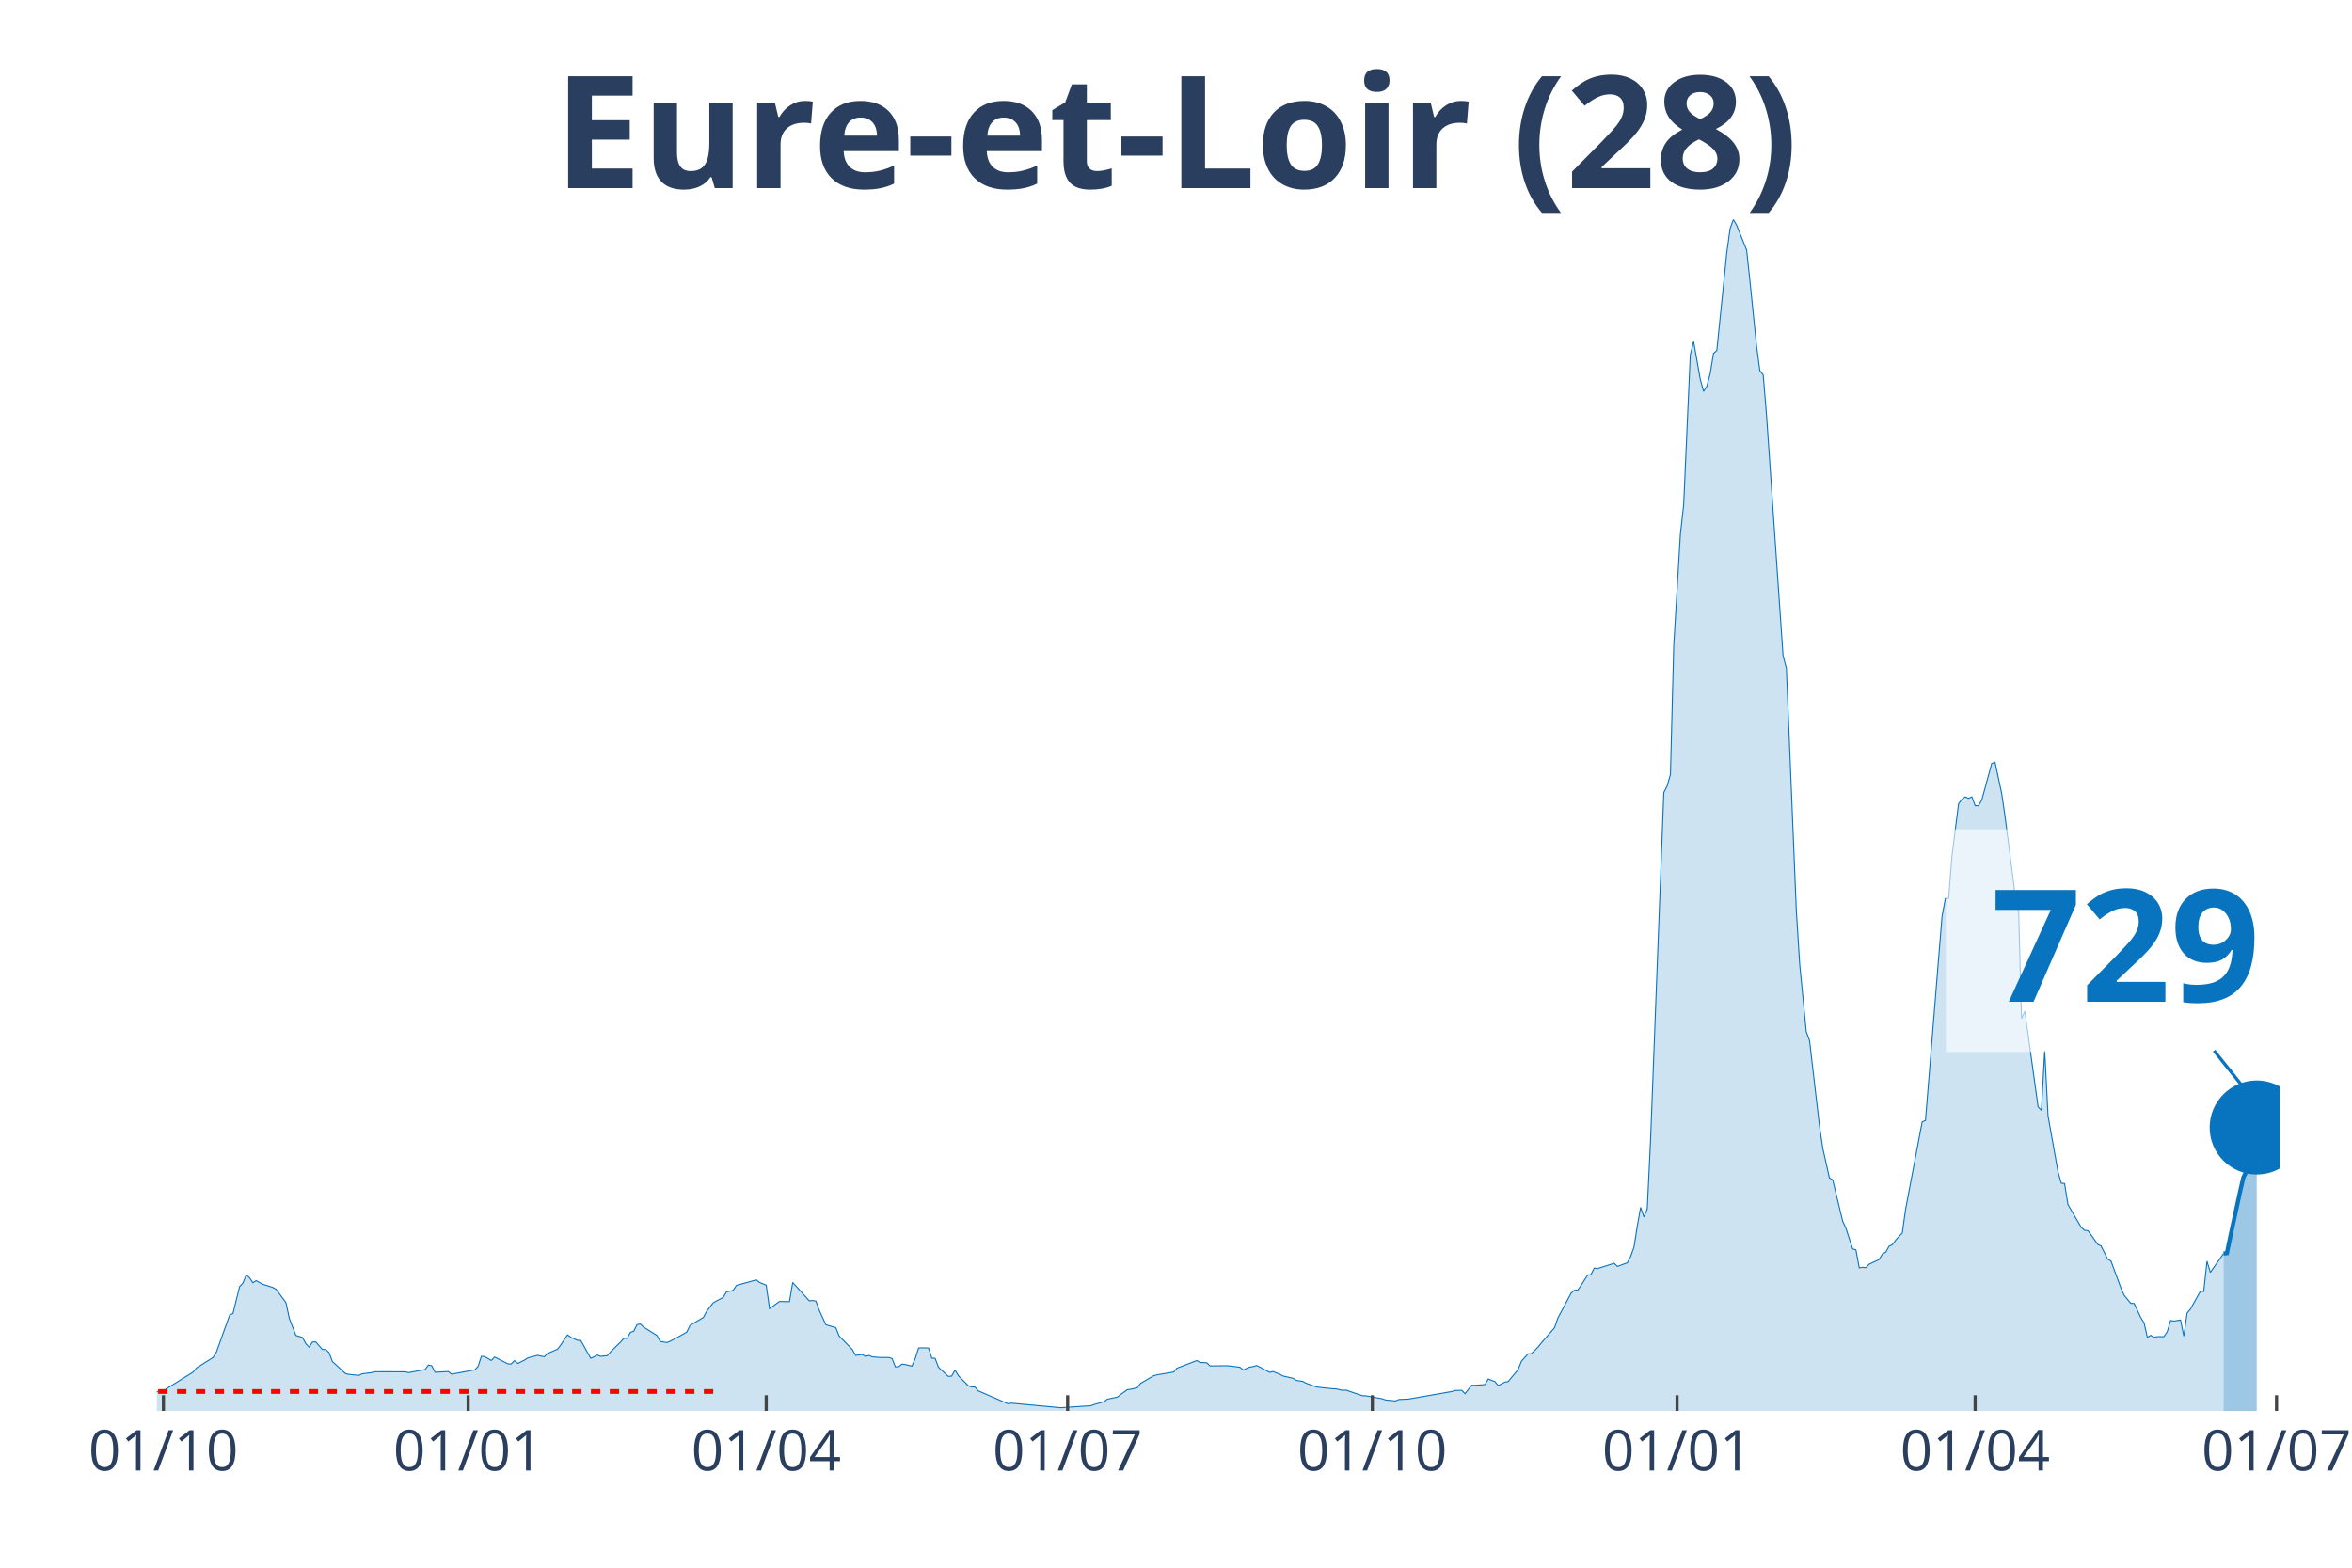
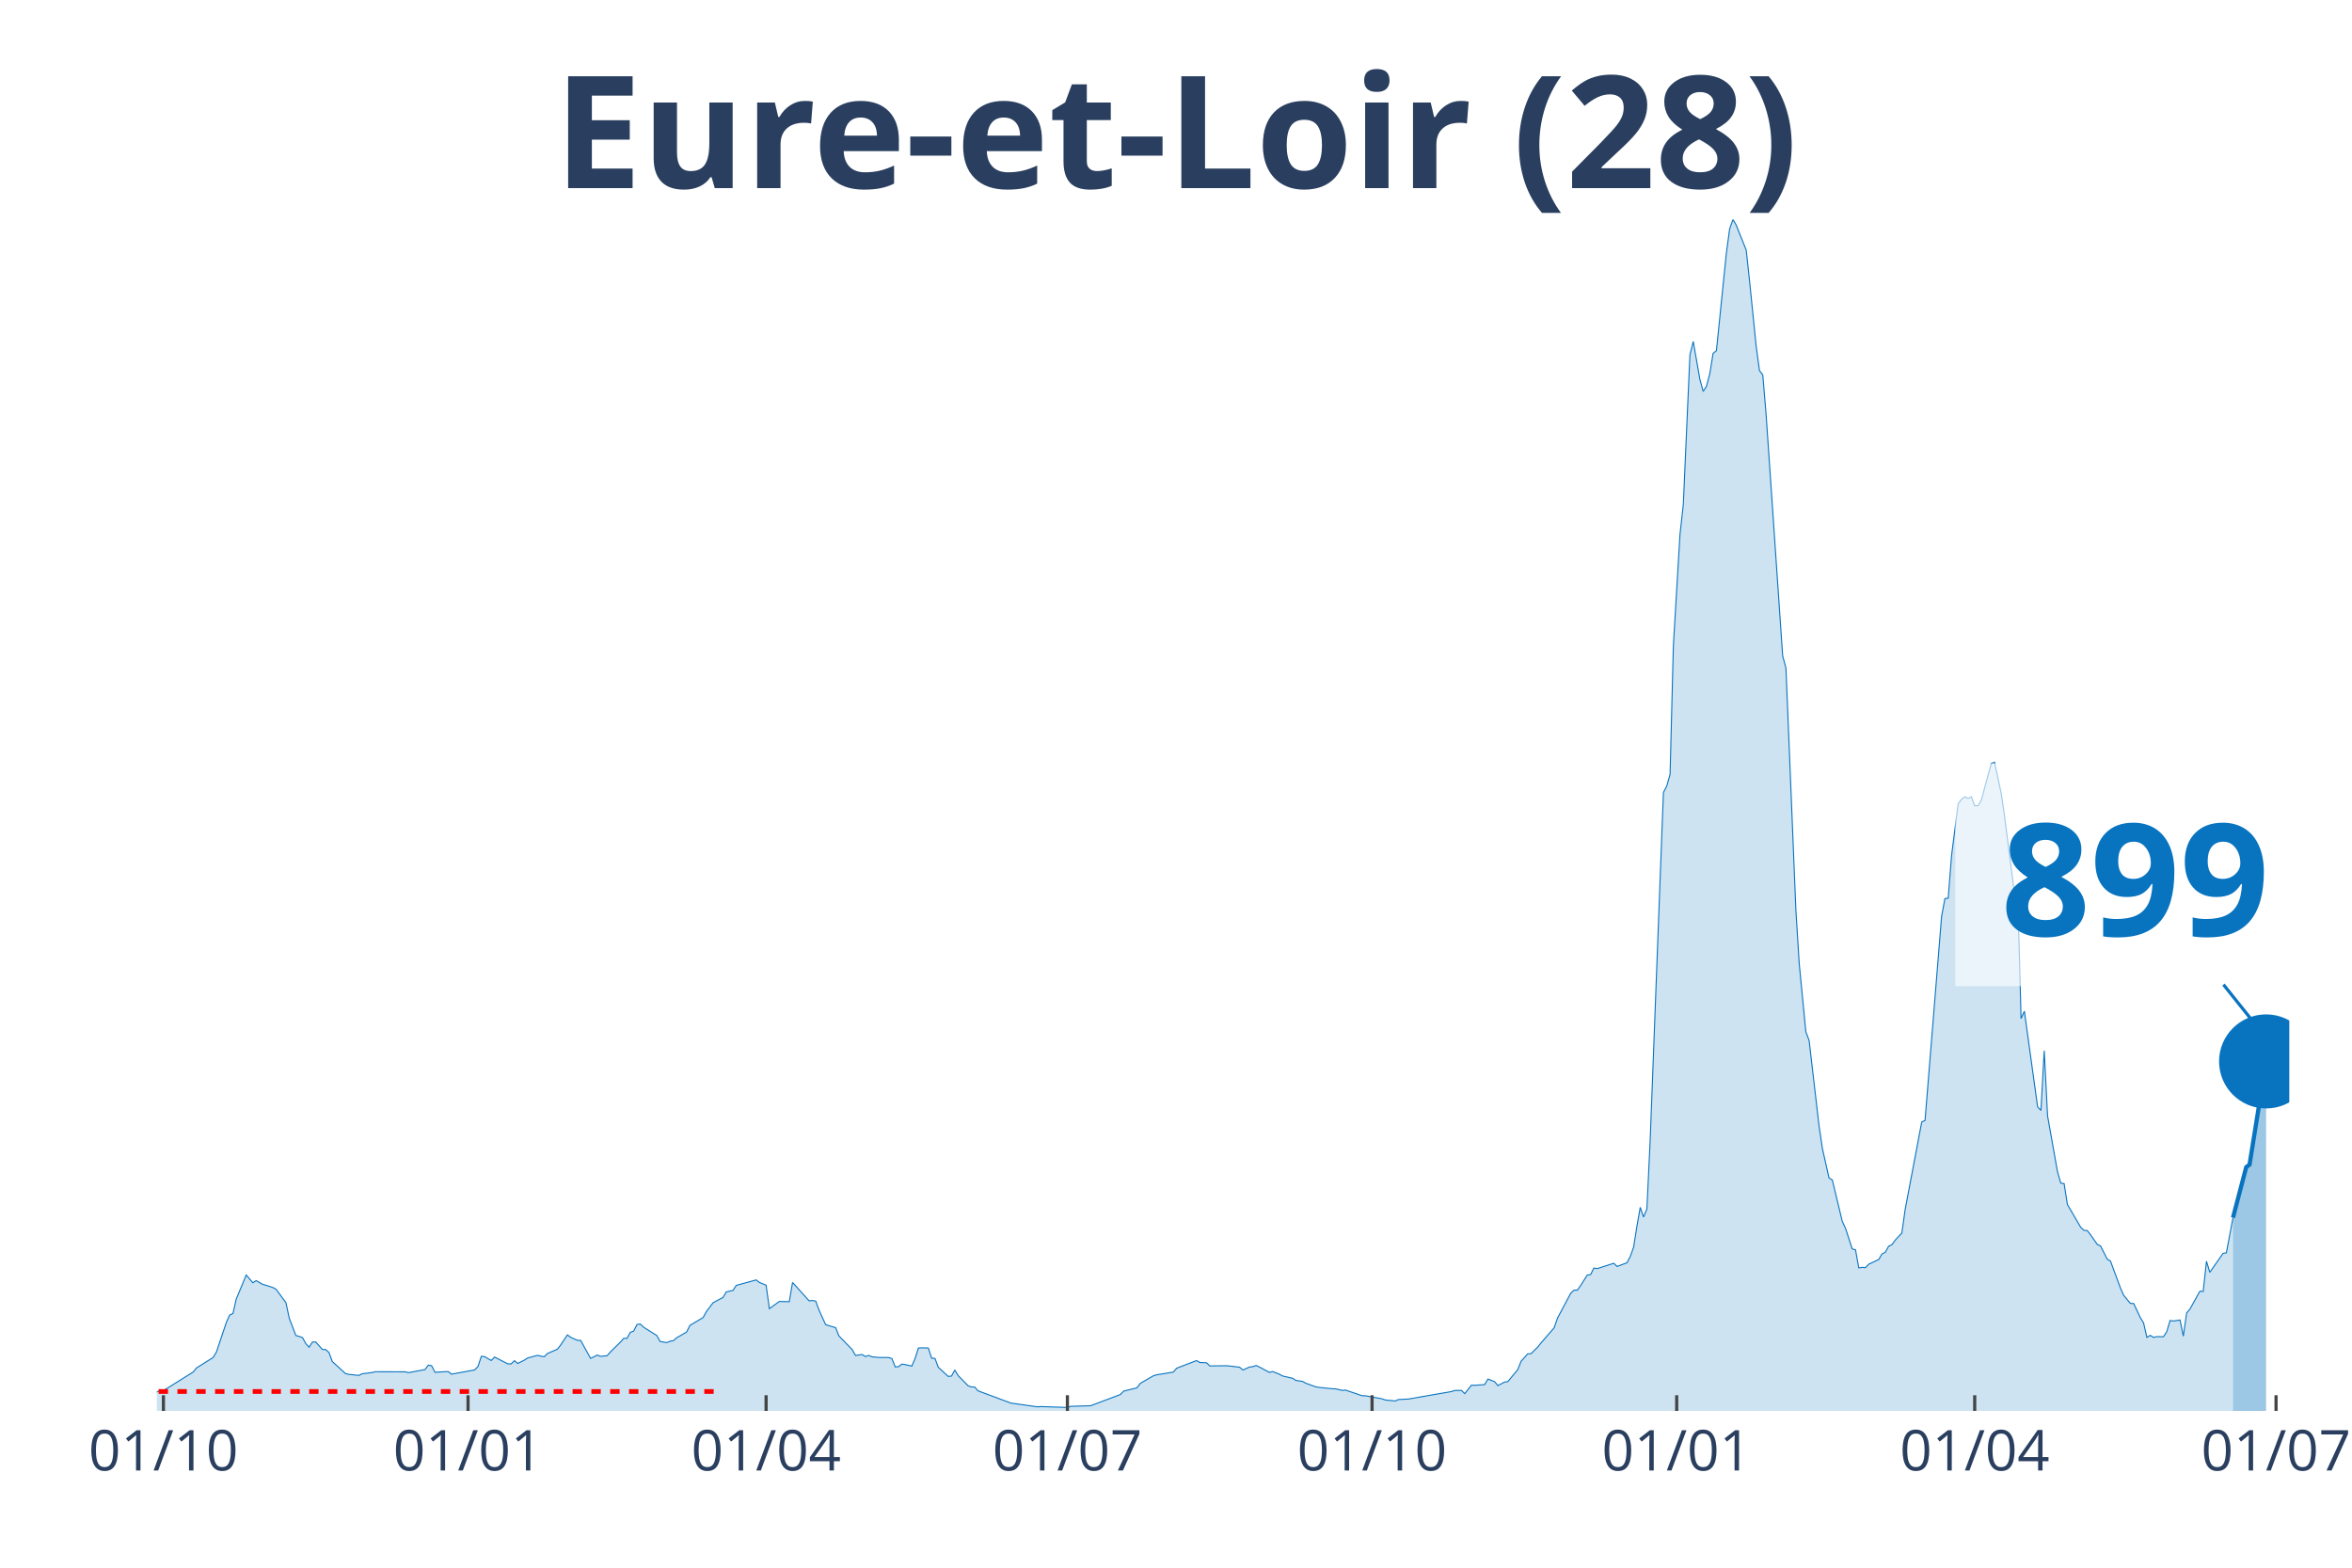
<svg xmlns="http://www.w3.org/2000/svg" class="main-svg" width="1125" height="750" style="" viewBox="0 0 750 500">
  <rect x="0" y="0" width="750" height="500" style="fill: rgb(0, 0, 0); fill-opacity: 0;" />
-   <defs id="defs-d87306">
+   <defs id="defs-53ed4d">
    <g class="clips">
-       <clipPath id="clipd87306xyplot" class="plotclip">
-         <rect width="677" height="380" />
+       <clipPath id="clip53ed4dxyplot" class="plotclip">
+         <rect width="680" height="380" />
      </clipPath>
-       <clipPath class="axesclip" id="clipd87306x">
-         <rect x="50" y="0" width="677" height="500" />
+       <clipPath class="axesclip" id="clip53ed4dx">
+         <rect x="50" y="0" width="680" height="500" />
      </clipPath>
-       <clipPath class="axesclip" id="clipd87306y">
+       <clipPath class="axesclip" id="clip53ed4dy">
        <rect x="0" y="70" width="750" height="380" />
      </clipPath>
-       <clipPath class="axesclip" id="clipd87306xy">
-         <rect x="50" y="70" width="677" height="380" />
+       <clipPath class="axesclip" id="clip53ed4dxy">
+         <rect x="50" y="70" width="680" height="380" />
      </clipPath>
    </g>
    <g class="gradients" />
  </defs>
  <g class="bglayer">
-     <rect class="bg" x="50" y="70" width="677" height="380" style="fill: rgb(0, 0, 0); fill-opacity: 0; stroke-width: 0;" />
+     <rect class="bg" x="50" y="70" width="680" height="380" style="fill: rgb(0, 0, 0); fill-opacity: 0; stroke-width: 0;" />
  </g>
  <g class="layer-below">
    <g class="imagelayer" />
    <g class="shapelayer" />
  </g>
  <g class="cartesianlayer">
    <g class="subplot xy">
      <g class="layer-subplot">
        <g class="shapelayer" />
        <g class="imagelayer" />
      </g>
      <g class="gridlayer">
        <g class="x">
          <path class="xgrid crisp" transform="translate(52.11,0)" d="M0,70v380" style="stroke: rgb(255, 255, 255); stroke-opacity: 1; stroke-width: 1px;" />
-           <path class="xgrid crisp" transform="translate(149.28,0)" d="M0,70v380" style="stroke: rgb(255, 255, 255); stroke-opacity: 1; stroke-width: 1px;" />
-           <path class="xgrid crisp" transform="translate(244.33,0)" d="M0,70v380" style="stroke: rgb(255, 255, 255); stroke-opacity: 1; stroke-width: 1px;" />
-           <path class="xgrid crisp" transform="translate(340.44,0)" d="M0,70v380" style="stroke: rgb(255, 255, 255); stroke-opacity: 1; stroke-width: 1px;" />
-           <path class="xgrid crisp" transform="translate(437.61,0)" d="M0,70v380" style="stroke: rgb(255, 255, 255); stroke-opacity: 1; stroke-width: 1px;" />
-           <path class="xgrid crisp" transform="translate(534.78,0)" d="M0,70v380" style="stroke: rgb(255, 255, 255); stroke-opacity: 1; stroke-width: 1px;" />
-           <path class="xgrid crisp" transform="translate(629.83,0)" d="M0,70v380" style="stroke: rgb(255, 255, 255); stroke-opacity: 1; stroke-width: 1px;" />
-           <path class="xgrid crisp" transform="translate(725.94,0)" d="M0,70v380" style="stroke: rgb(255, 255, 255); stroke-opacity: 1; stroke-width: 1px;" />
+           <path class="xgrid crisp" transform="translate(149.25,0)" d="M0,70v380" style="stroke: rgb(255, 255, 255); stroke-opacity: 1; stroke-width: 1px;" />
+           <path class="xgrid crisp" transform="translate(244.29,0)" d="M0,70v380" style="stroke: rgb(255, 255, 255); stroke-opacity: 1; stroke-width: 1px;" />
+           <path class="xgrid crisp" transform="translate(340.37,0)" d="M0,70v380" style="stroke: rgb(255, 255, 255); stroke-opacity: 1; stroke-width: 1px;" />
+           <path class="xgrid crisp" transform="translate(437.52,0)" d="M0,70v380" style="stroke: rgb(255, 255, 255); stroke-opacity: 1; stroke-width: 1px;" />
+           <path class="xgrid crisp" transform="translate(534.66,0)" d="M0,70v380" style="stroke: rgb(255, 255, 255); stroke-opacity: 1; stroke-width: 1px;" />
+           <path class="xgrid crisp" transform="translate(629.69,0)" d="M0,70v380" style="stroke: rgb(255, 255, 255); stroke-opacity: 1; stroke-width: 1px;" />
+           <path class="xgrid crisp" transform="translate(725.78,0)" d="M0,70v380" style="stroke: rgb(255, 255, 255); stroke-opacity: 1; stroke-width: 1px;" />
        </g>
        <g class="y" />
      </g>
      <g class="zerolinelayer" />
      <path class="xlines-below" />
      <path class="ylines-below" />
      <g class="overlines-below" />
      <g class="xaxislayer-below" />
      <g class="yaxislayer-below" />
      <g class="overaxes-below" />
-       <g class="plot" transform="translate(50, 70)" clip-path="url('#clipd87306xyplot')">
+       <g class="plot" transform="translate(50, 70)" clip-path="url('#clip53ed4dxyplot')">
        <g class="scatterlayer mlayer">
-           <g class="trace scatter tracee41397" style="stroke-miterlimit: 2;">
+           <g class="trace scatter trace4dd8fb" style="stroke-miterlimit: 2;">
            <g class="fills">
              <g>
-                 <path class="js-fill" d="M659.05,380L-143.64,380L-143.64,379.13L-113.01,379.65L-111.95,379.8L-84.49,379.8L-83.44,379.86L-62.31,379.05L-61.26,378.82L-55.98,378.5L-54.92,378.56L-43.3,377.23L-42.25,377.4L-26.4,374.69L-25.35,373.36L-19.01,373.42L-17.95,374.51L-15.84,373.82L-14.79,373.85L-7.39,373.45L-6.34,373.65L-2.11,373.91L-1.06,374.4L1.06,373.5L2.11,373.53L11.62,367.59L12.67,366.29L17.95,362.97L19.01,361.23L23.24,349.43L24.29,348.93L26.4,340.36L27.46,339.23L28.52,336.64L29.57,337.5L30.63,339.12L31.68,338.45L33.8,339.64L34.85,339.93L36.97,340.62L38.02,341.17L41.19,345.47L42.25,350.46L44.36,355.95L45.41,356.24L46.47,356.61L47.53,358.55L48.58,359.67L49.64,358.03L50.7,358L51.75,359.21L52.81,360.4L53.86,360.43L54.92,361.38L55.98,364.24L60.2,368.11L61.26,368.34L64.43,368.68L65.48,368.16L68.65,367.76L69.71,367.5L79.21,367.53L80.27,367.79L85.55,366.81L86.61,365.39L87.66,365.59L88.72,367.67L92.94,367.44L94,368.28L101.39,366.92L102.45,365.82L103.5,362.59L104.56,362.68L106.67,363.92L107.73,362.82L111.95,364.99L113.01,365.02L114.07,363.98L115.12,364.87L117.23,363.8L118.29,363.11L121.46,362.27L122.51,362.53L123.57,362.71L124.63,361.67L127.8,360.31L128.85,358.92L130.96,355.75L132.02,356.53L134.13,357.48L135.19,357.51L138.36,363.23L139.41,362.76L140.47,362.19L141.53,362.59L143.64,362.39L144.69,361.18L147.86,358.06L148.92,356.87L149.98,356.85L151.03,354.94L152.09,354.56L153.14,352.46L154.2,352.28L155.26,353.29L159.48,355.95L160.54,357.86L162.65,358.2L163.71,357.77L165.82,356.67L166.87,356.07L168.99,354.85L170.04,352.72L174.27,350.21L175.32,348.27L177.44,345.5L178.49,344.92L180.6,343.8L181.66,342.03L183.77,341.57L184.83,339.96L191.17,338.22L192.22,339.03L194.33,339.9L195.39,347.38L198.56,345.09L199.61,345.12L201.73,345.15L202.78,339.03L208.06,344.89L209.12,344.78L210.18,344.98L211.23,347.9L213.34,352.49L214.4,352.83L216.51,353.44L217.57,356.09L221.79,360.43L222.85,362.3L224.96,362.01L226.02,362.65L227.07,362.3L228.13,362.76L230.24,362.94L231.3,362.97L233.41,362.97L234.47,363.31L235.52,365.97L236.58,365.88L237.64,365.07L238.69,365.22L240.8,365.71L241.86,363.28L242.92,359.93L243.97,359.88L246.09,359.93L247.14,363.17L248.2,363.25L249.25,366.06L252.42,369L253.48,368.88L254.54,366.95L255.59,368.74L258.76,371.97L259.82,372.35L260.87,372.38L261.93,373.59L271.43,377.72L272.49,377.52L288.33,378.99L289.39,378.9L297.84,378.35L298.89,377.95L302.06,377.06L303.12,376.25L306.29,375.61L307.34,374.77L309.46,373.24L310.51,373.1L312.62,372.64L313.68,371.22L317.9,368.77L318.96,368.48L324.24,367.61L325.3,366.37L331.63,363.95L332.69,364.55L334.8,364.64L335.86,365.65L341.14,365.59L342.2,365.68L345.37,366.06L346.42,366.95L348.53,366L349.59,365.88L350.65,365.51L351.7,366L354.87,367.7L355.93,367.44L358.04,368.28L359.1,368.86L362.26,369.58L363.32,370.27L365.43,370.59L366.49,371.17L369.66,372.32L370.71,372.49L374.94,372.93L375.99,372.96L378.11,373.45L379.16,373.36L384.44,375.15L385.5,375.18L390.78,376.13L391.84,376.51L395,376.82L396.06,376.36L399.23,376.22L400.29,376.02L412.96,373.82L414.02,373.48L416.13,373.45L417.18,374.49L419.3,371.8L420.35,371.83L423.52,371.6L424.58,369.84L426.69,370.65L427.75,371.92L429.86,370.82L430.91,370.65L434.08,366.83L435.14,364.18L437.25,361.81L438.31,361.75L440.42,359.67L441.48,358.35L445.7,353.47L446.76,350.41L450.98,342.47L452.04,341.49L453.09,341.49L454.15,339.98L456.26,336.66L457.32,336.52L458.37,334.44L459.43,334.61L464.71,332.91L465.77,333.92L468.94,332.74L469.99,330.69L471.05,327.74L472.1,321.02L473.16,315.07L474.22,318.16L475.27,315.59L476.33,293.53L480.55,182.75L481.61,180.7L482.67,176.95L483.72,135.92L485.83,100.47L486.89,90.91L489,43.16L490.06,38.92L492.17,50.96L493.23,54.85L494.28,53.18L495.34,49.17L496.4,42.7L497.45,41.83L500.62,10.74L501.68,2.97L502.73,0L503.79,1.85L506.96,9.76L508.01,19.57L510.13,40.39L511.18,48.21L512.24,49.57L513.29,62.22L518.58,139.16L519.63,143.08L522.8,220.29L523.86,237.32L525.97,259.06L527.02,261.86L530.19,289.14L531.25,296.3L533.36,305.69L534.42,306.35L537.59,319.52L538.64,321.8L540.76,328.32L541.81,328.61L542.87,334.38L543.92,334.21L544.98,334.3L546.04,333.2L549.2,331.73L550.26,329.94L551.32,329.39L552.37,327.48L553.43,326.99L554.49,325.52L556.6,323.24L557.65,315.7L562.93,287.84L563.99,287.35L569.27,222.28L570.33,216.59L571.38,216.45L572.44,202.96L574.55,186.33L575.61,184.95L576.66,184.14L577.72,184.63L578.78,184.14L579.83,186.97L580.89,186.97L581.95,185.15L585.11,173.51L586.17,173.11L588.28,183.01L589.34,190.23L592.51,214.8L593.56,215.52L594.62,254.87L595.68,252.51L599.9,283.02L600.96,284.15L602.01,265.12L603.07,285.88L606.24,303.72L607.29,307.36L608.35,307.5L609.41,314.15L613.63,321.42L614.69,322.4L615.74,322.49L616.8,323.85L618.91,326.88L619.97,327.37L622.08,331.58L623.14,332.19L626.3,340.76L627.36,343.13L629.47,345.7L630.53,345.73L632.64,350.21L633.7,351.94L634.75,356.56L635.81,355.89L636.87,356.56L637.92,356.3L640.03,356.33L641.09,354.74L642.15,351.16L643.2,351.33L645.32,351.01L646.37,356.15L647.43,348.76L648.48,347.52L651.65,341.83L652.71,341.89L653.76,332.25L654.82,335.83L659.05,329.82" style="fill: rgb(8, 115, 191); fill-opacity: 0.2; stroke-width: 0;" />
+                 <path class="js-fill" d="M662.05,380L-143.6,380L-143.6,379.13L-112.98,379.65L-111.93,379.8L-84.47,379.8L-83.42,379.86L-62.3,379.05L-61.24,378.82L-55.96,378.5L-54.91,378.56L-43.29,377.23L-42.24,377.4L-26.4,374.69L-25.34,373.36L-19.01,373.42L-17.95,374.51L-15.84,373.82L-14.78,373.85L-7.39,373.45L-6.34,373.65L-2.11,373.91L-1.06,374.4L1.06,373.5L2.11,373.53L11.61,367.59L12.67,366.29L17.95,362.97L19.01,361.23L22.17,351.79L23.23,349.43L24.29,348.93L25.34,344.29L27.45,339.23L28.51,336.64L30.62,339.12L31.68,338.45L33.79,339.64L34.84,339.93L36.96,340.62L38.01,341.17L41.18,345.47L42.24,350.46L44.35,355.95L45.4,356.24L46.46,356.61L47.52,358.55L48.57,359.67L49.63,358.03L50.68,358L51.74,359.21L52.8,360.4L53.85,360.43L54.91,361.38L55.96,364.24L60.19,368.11L61.24,368.34L64.41,368.68L65.47,368.16L68.63,367.76L69.69,367.5L79.19,367.53L80.25,367.79L85.53,366.81L86.58,365.39L87.64,365.59L88.7,367.67L92.92,367.44L93.98,368.28L101.37,366.92L102.42,365.82L103.48,362.59L104.53,362.68L106.65,363.92L107.7,362.82L111.93,364.99L112.98,365.02L114.04,363.98L115.09,364.87L117.2,363.8L118.26,363.11L121.43,362.27L122.48,362.53L123.54,362.71L124.6,361.67L127.76,360.31L128.82,358.92L130.93,355.75L131.99,356.53L134.1,357.48L135.16,357.51L138.32,363.23L139.38,362.76L140.43,362.19L141.49,362.59L143.6,362.39L144.66,361.18L147.83,358.06L148.88,356.87L149.94,356.85L150.99,354.94L152.05,354.56L153.11,352.46L154.16,352.28L155.22,353.29L159.44,355.95L160.5,357.86L162.61,358.2L163.66,357.77L164.72,357.6L165.78,356.67L168.94,354.85L170,352.72L174.22,350.21L175.28,348.27L177.39,345.5L178.45,344.92L180.56,343.8L181.61,342.03L183.73,341.57L184.78,339.96L191.12,338.22L192.17,339.03L194.29,339.9L195.34,347.38L198.51,345.09L199.57,345.12L201.68,345.15L202.73,339.03L208.01,344.89L209.07,344.78L210.12,344.98L211.18,347.9L213.29,352.49L214.35,352.83L216.46,353.44L217.52,356.09L221.74,360.43L222.8,362.3L224.91,362.01L225.96,362.65L227.02,362.3L228.07,362.76L230.19,362.94L231.24,362.97L233.35,362.97L234.41,363.31L235.47,365.97L236.52,365.88L237.58,365.07L238.63,365.22L240.75,365.71L241.8,363.28L242.86,359.93L243.91,359.88L246.02,359.93L247.08,363.17L248.14,363.25L249.19,366.06L252.36,369L253.42,368.88L254.47,366.95L255.53,368.74L258.7,371.97L259.75,372.35L260.81,372.38L261.86,373.59L272.42,377.52L273.48,377.66L280.87,378.7L281.93,378.61L290.37,378.9L291.43,378.53L296.71,378.38L297.76,378.35L307.27,374.77L308.32,373.68L312.55,372.64L313.6,371.22L317.83,368.77L318.88,368.48L324.16,367.61L325.22,366.37L331.55,363.95L332.61,364.55L334.72,364.64L335.78,365.65L341.06,365.59L342.11,365.68L345.28,366.06L346.34,366.95L348.45,366L349.5,365.88L350.56,365.51L351.61,366L354.78,367.7L355.84,367.44L357.95,368.28L359.01,368.86L362.17,369.58L363.23,370.27L365.34,370.59L366.4,371.17L369.57,372.32L370.62,372.49L374.84,372.93L375.9,372.96L378.01,373.45L379.07,373.36L384.35,375.15L385.4,375.18L390.68,376.13L391.74,376.51L394.91,376.82L395.96,376.36L399.13,376.22L400.19,376.02L412.86,373.82L413.91,373.48L416.02,373.45L417.08,374.49L419.19,371.8L420.25,371.83L423.42,371.6L424.47,369.84L426.58,370.65L427.64,371.92L429.75,370.82L430.81,370.65L433.98,366.83L435.03,364.18L437.14,361.81L438.2,361.75L440.31,359.67L441.37,358.35L445.59,353.47L446.65,350.41L450.87,342.47L451.93,341.49L452.98,341.49L454.04,339.98L456.15,336.66L457.2,336.52L458.26,334.44L459.32,334.61L464.6,332.91L465.65,333.92L468.82,332.74L469.88,330.69L470.93,327.74L471.99,321.02L473.04,315.07L474.1,318.16L475.16,315.59L476.21,293.53L480.43,182.75L481.49,180.7L482.55,176.95L483.6,135.92L485.71,100.47L486.77,90.91L488.88,43.16L489.94,38.92L492.05,50.96L493.11,54.85L494.16,53.18L495.22,49.17L496.27,42.7L497.33,41.83L500.5,10.74L501.55,2.97L502.61,0L503.66,1.85L506.83,9.76L507.89,19.57L510,40.39L511.06,48.21L512.11,49.57L513.17,62.22L518.45,139.16L519.5,143.08L522.67,220.29L523.73,237.32L525.84,259.06L526.89,261.86L530.06,289.14L531.12,296.3L533.23,305.69L534.29,306.35L537.45,319.52L538.51,321.8L540.62,328.32L541.68,328.61L542.73,334.38L543.79,334.21L544.84,334.3L545.9,333.2L549.07,331.73L550.12,329.94L551.18,329.39L552.24,327.48L553.29,326.99L554.35,325.52L556.46,323.24L557.52,315.7L562.8,287.84L563.85,287.35L569.13,222.28L570.19,216.59L571.24,216.45L572.3,202.96L574.41,186.33L575.47,184.95L576.52,184.14L577.58,184.63L578.63,184.14L579.69,186.97L580.75,186.97L581.8,185.15L584.97,173.51L586.02,173.11L588.14,183.01L589.19,190.23L592.36,214.8L593.42,215.52L594.47,254.87L595.53,252.51L599.75,283.02L600.81,284.15L601.86,265.12L602.92,285.88L606.09,303.72L607.14,307.36L608.2,307.5L609.25,314.15L613.48,321.42L614.53,322.4L615.59,322.49L616.65,323.85L618.76,326.88L619.81,327.37L621.93,331.58L622.98,332.19L626.15,340.76L627.2,343.13L629.32,345.7L630.37,345.73L632.48,350.21L633.54,351.94L634.6,356.56L635.65,355.89L636.71,356.56L637.76,356.3L639.88,356.33L640.93,354.74L641.99,351.16L643.04,351.33L645.16,351.01L646.21,356.15L647.27,348.76L648.32,347.52L651.49,341.83L652.55,341.89L653.6,332.25L654.66,335.8L658.88,329.74L659.94,329.59L662.05,318.36" style="fill: rgb(8, 115, 191); fill-opacity: 0.2; stroke-width: 0;" />
              </g>
            </g>
            <g class="errorbars" />
            <g class="lines">
-               <path class="js-line" d="M-143.64,379.13L-113.01,379.65L-111.95,379.8L-84.49,379.8L-83.44,379.86L-62.31,379.05L-61.26,378.82L-55.98,378.5L-54.92,378.56L-43.3,377.23L-42.25,377.4L-26.4,374.69L-25.35,373.36L-19.01,373.42L-17.95,374.51L-15.84,373.82L-14.79,373.85L-7.39,373.45L-6.34,373.65L-2.11,373.91L-1.06,374.4L1.06,373.5L2.11,373.53L11.62,367.59L12.67,366.29L17.95,362.97L19.01,361.23L23.24,349.43L24.29,348.93L26.4,340.36L27.46,339.23L28.52,336.64L29.57,337.5L30.63,339.12L31.68,338.45L33.8,339.64L34.85,339.93L36.97,340.62L38.02,341.17L41.19,345.47L42.25,350.46L44.36,355.95L45.41,356.24L46.47,356.61L47.53,358.55L48.58,359.67L49.64,358.03L50.7,358L51.75,359.21L52.81,360.4L53.86,360.43L54.92,361.38L55.98,364.24L60.2,368.11L61.26,368.34L64.43,368.68L65.48,368.16L68.65,367.76L69.71,367.5L79.21,367.53L80.27,367.79L85.55,366.81L86.61,365.39L87.66,365.59L88.72,367.67L92.94,367.44L94,368.28L101.39,366.92L102.45,365.82L103.5,362.59L104.56,362.68L106.67,363.92L107.73,362.82L111.95,364.99L113.01,365.02L114.07,363.98L115.12,364.87L117.23,363.8L118.29,363.11L121.46,362.27L122.51,362.53L123.57,362.71L124.63,361.67L127.8,360.31L128.85,358.92L130.96,355.75L132.02,356.53L134.13,357.48L135.19,357.51L138.36,363.23L139.41,362.76L140.47,362.19L141.53,362.59L143.64,362.39L144.69,361.18L147.86,358.06L148.92,356.87L149.98,356.85L151.03,354.94L152.09,354.56L153.14,352.46L154.2,352.28L155.26,353.29L159.48,355.95L160.54,357.86L162.65,358.2L163.71,357.77L165.82,356.67L166.87,356.07L168.99,354.85L170.04,352.72L174.27,350.21L175.32,348.27L177.44,345.5L178.49,344.92L180.6,343.8L181.66,342.03L183.77,341.57L184.83,339.96L191.17,338.22L192.22,339.03L194.33,339.9L195.39,347.38L198.56,345.09L199.61,345.12L201.73,345.15L202.78,339.03L208.06,344.89L209.12,344.78L210.18,344.98L211.23,347.9L213.34,352.49L214.4,352.83L216.51,353.44L217.57,356.09L221.79,360.43L222.85,362.3L224.96,362.01L226.02,362.65L227.07,362.3L228.13,362.76L230.24,362.94L231.3,362.97L233.41,362.97L234.47,363.31L235.52,365.97L236.58,365.88L237.64,365.07L238.69,365.22L240.8,365.71L241.86,363.28L242.92,359.93L243.97,359.88L246.09,359.93L247.14,363.17L248.2,363.25L249.25,366.06L252.42,369L253.48,368.88L254.54,366.95L255.59,368.74L258.76,371.97L259.82,372.35L260.87,372.38L261.93,373.59L271.43,377.72L272.49,377.52L288.33,378.99L289.39,378.9L297.84,378.35L298.89,377.95L302.06,377.06L303.12,376.25L306.29,375.61L307.34,374.77L309.46,373.24L310.51,373.1L312.62,372.64L313.68,371.22L317.9,368.77L318.96,368.48L324.24,367.61L325.3,366.37L331.63,363.95L332.69,364.55L334.8,364.64L335.86,365.65L341.14,365.59L342.2,365.68L345.37,366.06L346.42,366.95L348.53,366L349.59,365.88L350.65,365.51L351.7,366L354.87,367.7L355.93,367.44L358.04,368.28L359.1,368.86L362.26,369.58L363.32,370.27L365.43,370.59L366.49,371.17L369.66,372.32L370.71,372.49L374.94,372.93L375.99,372.96L378.11,373.45L379.16,373.36L384.44,375.15L385.5,375.18L390.78,376.13L391.84,376.51L395,376.82L396.06,376.36L399.23,376.22L400.29,376.02L412.96,373.82L414.02,373.48L416.13,373.45L417.18,374.49L419.3,371.8L420.35,371.83L423.52,371.6L424.58,369.84L426.69,370.65L427.75,371.92L429.86,370.82L430.91,370.65L434.08,366.83L435.14,364.18L437.25,361.81L438.31,361.75L440.42,359.67L441.48,358.35L445.7,353.47L446.76,350.41L450.98,342.47L452.04,341.49L453.09,341.49L454.15,339.98L456.26,336.66L457.32,336.52L458.37,334.44L459.43,334.61L464.71,332.91L465.77,333.92L468.94,332.74L469.99,330.69L471.05,327.74L472.1,321.02L473.16,315.07L474.22,318.16L475.27,315.59L476.33,293.53L480.55,182.75L481.61,180.7L482.67,176.95L483.72,135.92L485.83,100.47L486.89,90.91L489,43.16L490.06,38.92L492.17,50.96L493.23,54.85L494.28,53.18L495.34,49.17L496.4,42.7L497.45,41.83L500.62,10.74L501.68,2.97L502.73,0L503.79,1.85L506.96,9.76L508.01,19.57L510.13,40.39L511.18,48.21L512.24,49.57L513.29,62.22L518.58,139.16L519.63,143.08L522.8,220.29L523.86,237.32L525.97,259.06L527.02,261.86L530.19,289.14L531.25,296.3L533.36,305.69L534.42,306.35L537.59,319.52L538.64,321.8L540.76,328.32L541.81,328.61L542.87,334.38L543.92,334.21L544.98,334.3L546.04,333.2L549.2,331.73L550.26,329.94L551.32,329.39L552.37,327.48L553.43,326.99L554.49,325.52L556.6,323.24L557.65,315.7L562.93,287.84L563.99,287.35L569.27,222.28L570.33,216.59L571.38,216.45L572.44,202.96L574.55,186.33L575.61,184.95L576.66,184.14L577.72,184.63L578.78,184.14L579.83,186.97L580.89,186.97L581.95,185.15L585.11,173.51L586.17,173.11L588.28,183.01L589.34,190.23L592.51,214.8L593.56,215.52L594.62,254.87L595.68,252.51L599.9,283.02L600.96,284.15L602.01,265.12L603.07,285.88L606.24,303.72L607.29,307.36L608.35,307.5L609.41,314.15L613.63,321.42L614.69,322.4L615.74,322.49L616.8,323.85L618.91,326.88L619.97,327.37L622.08,331.58L623.14,332.19L626.3,340.76L627.36,343.13L629.47,345.7L630.53,345.73L632.64,350.21L633.7,351.94L634.75,356.56L635.81,355.89L636.87,356.56L637.92,356.3L640.03,356.33L641.09,354.74L642.15,351.16L643.2,351.33L645.32,351.01L646.37,356.15L647.43,348.76L648.48,347.52L651.65,341.83L652.71,341.89L653.76,332.25L654.82,335.83L659.05,329.82" style="vector-effect: non-scaling-stroke; fill: none; stroke: rgb(8, 115, 191); stroke-opacity: 1; stroke-width: 0.5px; opacity: 1;" />
+               <path class="js-line" d="M-143.6,379.13L-112.98,379.65L-111.93,379.8L-84.47,379.8L-83.42,379.86L-62.3,379.05L-61.24,378.82L-55.96,378.5L-54.91,378.56L-43.29,377.23L-42.24,377.4L-26.4,374.69L-25.34,373.36L-19.01,373.42L-17.95,374.51L-15.84,373.82L-14.78,373.85L-7.39,373.45L-6.34,373.65L-2.11,373.91L-1.06,374.4L1.06,373.5L2.11,373.53L11.61,367.59L12.67,366.29L17.95,362.97L19.01,361.23L22.17,351.79L23.23,349.43L24.29,348.93L25.34,344.29L27.45,339.23L28.51,336.64L30.62,339.12L31.68,338.45L33.79,339.64L34.84,339.93L36.96,340.62L38.01,341.17L41.18,345.47L42.24,350.46L44.35,355.95L45.4,356.24L46.46,356.61L47.52,358.55L48.57,359.67L49.63,358.03L50.68,358L51.74,359.21L52.8,360.4L53.85,360.43L54.91,361.38L55.96,364.24L60.19,368.11L61.24,368.34L64.41,368.68L65.47,368.16L68.63,367.76L69.69,367.5L79.19,367.53L80.25,367.79L85.53,366.81L86.58,365.39L87.64,365.59L88.7,367.67L92.92,367.44L93.98,368.28L101.37,366.92L102.42,365.82L103.48,362.59L104.53,362.68L106.65,363.92L107.7,362.82L111.93,364.99L112.98,365.02L114.04,363.98L115.09,364.87L117.2,363.8L118.26,363.11L121.43,362.27L122.48,362.53L123.54,362.71L124.6,361.67L127.76,360.31L128.82,358.92L130.93,355.75L131.99,356.53L134.1,357.48L135.16,357.51L138.32,363.23L139.38,362.76L140.43,362.19L141.49,362.59L143.6,362.39L144.66,361.18L147.83,358.06L148.88,356.87L149.94,356.85L150.99,354.94L152.05,354.56L153.11,352.46L154.16,352.28L155.22,353.29L159.44,355.95L160.5,357.86L162.61,358.2L163.66,357.77L164.72,357.6L165.78,356.67L168.94,354.85L170,352.72L174.22,350.21L175.28,348.27L177.39,345.5L178.45,344.92L180.56,343.8L181.61,342.03L183.73,341.57L184.78,339.96L191.12,338.22L192.17,339.03L194.29,339.9L195.34,347.38L198.51,345.09L199.57,345.12L201.68,345.15L202.73,339.03L208.01,344.89L209.07,344.78L210.12,344.98L211.18,347.9L213.29,352.49L214.35,352.83L216.46,353.44L217.52,356.09L221.74,360.43L222.8,362.3L224.91,362.01L225.96,362.65L227.02,362.3L228.07,362.76L230.19,362.94L231.24,362.97L233.35,362.97L234.41,363.31L235.47,365.97L236.52,365.88L237.58,365.07L238.63,365.22L240.75,365.71L241.8,363.28L242.86,359.93L243.91,359.88L246.02,359.93L247.08,363.17L248.14,363.25L249.19,366.06L252.36,369L253.42,368.88L254.47,366.95L255.53,368.74L258.7,371.97L259.75,372.35L260.81,372.38L261.86,373.59L272.42,377.52L273.48,377.66L280.87,378.7L281.93,378.61L290.37,378.9L291.43,378.53L296.71,378.38L297.76,378.35L307.27,374.77L308.32,373.68L312.55,372.64L313.6,371.22L317.83,368.77L318.88,368.48L324.16,367.61L325.22,366.37L331.55,363.95L332.61,364.55L334.72,364.64L335.78,365.65L341.06,365.59L342.11,365.68L345.28,366.06L346.34,366.95L348.45,366L349.5,365.88L350.56,365.51L351.61,366L354.78,367.7L355.84,367.44L357.95,368.28L359.01,368.86L362.17,369.58L363.23,370.27L365.34,370.59L366.4,371.17L369.57,372.32L370.62,372.49L374.84,372.93L375.9,372.96L378.01,373.45L379.07,373.36L384.35,375.15L385.4,375.18L390.68,376.13L391.74,376.51L394.91,376.82L395.96,376.36L399.13,376.22L400.19,376.02L412.86,373.82L413.91,373.48L416.02,373.45L417.08,374.49L419.19,371.8L420.25,371.83L423.42,371.6L424.47,369.84L426.58,370.65L427.64,371.92L429.75,370.82L430.81,370.65L433.98,366.83L435.03,364.18L437.14,361.81L438.2,361.75L440.31,359.67L441.37,358.35L445.59,353.47L446.65,350.41L450.87,342.47L451.93,341.49L452.98,341.49L454.04,339.98L456.15,336.66L457.2,336.52L458.26,334.44L459.32,334.61L464.6,332.91L465.65,333.92L468.82,332.74L469.88,330.69L470.93,327.74L471.99,321.02L473.04,315.07L474.1,318.16L475.16,315.59L476.21,293.53L480.43,182.75L481.49,180.7L482.55,176.95L483.6,135.92L485.71,100.47L486.77,90.91L488.88,43.16L489.94,38.92L492.05,50.96L493.11,54.85L494.16,53.18L495.22,49.17L496.27,42.7L497.33,41.83L500.5,10.74L501.55,2.97L502.61,0L503.66,1.85L506.83,9.76L507.89,19.57L510,40.39L511.06,48.21L512.11,49.57L513.17,62.22L518.45,139.16L519.5,143.08L522.67,220.29L523.73,237.32L525.84,259.06L526.89,261.86L530.06,289.14L531.12,296.3L533.23,305.69L534.29,306.35L537.45,319.52L538.51,321.8L540.62,328.32L541.68,328.61L542.73,334.38L543.79,334.21L544.84,334.3L545.9,333.2L549.07,331.73L550.12,329.94L551.18,329.39L552.24,327.48L553.29,326.99L554.35,325.52L556.46,323.24L557.52,315.7L562.8,287.84L563.85,287.35L569.13,222.28L570.19,216.59L571.24,216.45L572.3,202.96L574.41,186.33L575.47,184.95L576.52,184.14L577.58,184.63L578.63,184.14L579.69,186.97L580.75,186.97L581.8,185.15L584.97,173.51L586.02,173.11L588.14,183.01L589.19,190.23L592.36,214.8L593.42,215.52L594.47,254.87L595.53,252.51L599.75,283.02L600.81,284.15L601.86,265.12L602.92,285.88L606.09,303.72L607.14,307.36L608.2,307.5L609.25,314.15L613.48,321.42L614.53,322.4L615.59,322.49L616.65,323.85L618.76,326.88L619.81,327.37L621.93,331.58L622.98,332.19L626.15,340.76L627.2,343.13L629.32,345.7L630.37,345.73L632.48,350.21L633.54,351.94L634.6,356.56L635.65,355.89L636.71,356.56L637.76,356.3L639.88,356.33L640.93,354.74L641.99,351.16L643.04,351.33L645.16,351.01L646.21,356.15L647.27,348.76L648.32,347.52L651.49,341.83L652.55,341.89L653.6,332.25L654.66,335.8L658.88,329.74L659.94,329.59L662.05,318.36" style="vector-effect: non-scaling-stroke; fill: none; stroke: rgb(8, 115, 191); stroke-opacity: 1; stroke-width: 0.5px; opacity: 1;" />
            </g>
            <g class="points" />
            <g class="text" />
          </g>
-           <g class="trace scatter tracee50515" style="stroke-miterlimit: 2;">
+           <g class="trace scatter trace70bd3d" style="stroke-miterlimit: 2;">
            <g class="fills">
              <g>
-                 <path class="js-fill" d="M669.61,380L659.05,380L659.05,329.82L660.1,329.68L661.16,324.6L664.33,309.99L665.38,305.46L667.49,301.47L668.55,294.22L669.61,289.6" style="fill: rgb(8, 115, 191); fill-opacity: 0.4; stroke-width: 0;" />
+                 <path class="js-fill" d="M672.61,380L662.05,380L662.05,318.36L666.27,302.25L667.33,301.44L672.61,268.53" style="fill: rgb(8, 115, 191); fill-opacity: 0.4; stroke-width: 0;" />
              </g>
            </g>
            <g class="errorbars" />
            <g class="lines">
-               <path class="js-line" d="M659.05,329.82L660.1,329.68L661.16,324.6L664.33,309.99L665.38,305.46L667.49,301.47L668.55,294.22L669.61,289.6" style="vector-effect: non-scaling-stroke; fill: none; stroke: rgb(8, 115, 191); stroke-opacity: 1; stroke-width: 2px; opacity: 1;" />
+               <path class="js-line" d="M662.05,318.36L666.27,302.25L667.33,301.44L672.61,268.53" style="vector-effect: non-scaling-stroke; fill: none; stroke: rgb(8, 115, 191); stroke-opacity: 1; stroke-width: 2px; opacity: 1;" />
            </g>
            <g class="points" />
            <g class="text" />
          </g>
-           <g class="trace scatter trace9cb37b" style="stroke-miterlimit: 2; opacity: 1;">
+           <g class="trace scatter tracedfb28e" style="stroke-miterlimit: 2; opacity: 1;">
            <g class="fills" />
            <g class="errorbars" />
            <g class="lines" />
            <g class="points">
-               <path class="point" transform="translate(669.61,289.6)" d="M15,0A15,15 0 1,1 0,-15A15,15 0 0,1 15,0Z" style="opacity: 1; stroke-width: 0px; fill: rgb(8, 115, 191); fill-opacity: 1;" />
+               <path class="point" transform="translate(672.61,268.53)" d="M15,0A15,15 0 1,1 0,-15A15,15 0 0,1 15,0Z" style="opacity: 1; stroke-width: 0px; fill: rgb(8, 115, 191); fill-opacity: 1;" />
            </g>
            <g class="text" />
          </g>
        </g>
      </g>
      <g class="overplot" />
      <path class="xlines-above crisp" style="fill: none; stroke-width: 1px; stroke: rgb(0, 0, 0); stroke-opacity: 0;" d="" />
      <path class="ylines-above crisp" style="fill: none;" d="M0,0" />
      <g class="overlines-above" />
      <g class="xaxislayer-above">
        <path class="xtick ticks crisp" d="M0,450v-5" transform="translate(52.11,0)" style="stroke: rgb(68, 68, 68); stroke-opacity: 1; stroke-width: 1px;" />
-         <path class="xtick ticks crisp" d="M0,450v-5" transform="translate(149.28,0)" style="stroke: rgb(68, 68, 68); stroke-opacity: 1; stroke-width: 1px;" />
-         <path class="xtick ticks crisp" d="M0,450v-5" transform="translate(244.33,0)" style="stroke: rgb(68, 68, 68); stroke-opacity: 1; stroke-width: 1px;" />
-         <path class="xtick ticks crisp" d="M0,450v-5" transform="translate(340.44,0)" style="stroke: rgb(68, 68, 68); stroke-opacity: 1; stroke-width: 1px;" />
-         <path class="xtick ticks crisp" d="M0,450v-5" transform="translate(437.61,0)" style="stroke: rgb(68, 68, 68); stroke-opacity: 1; stroke-width: 1px;" />
-         <path class="xtick ticks crisp" d="M0,450v-5" transform="translate(534.78,0)" style="stroke: rgb(68, 68, 68); stroke-opacity: 1; stroke-width: 1px;" />
-         <path class="xtick ticks crisp" d="M0,450v-5" transform="translate(629.83,0)" style="stroke: rgb(68, 68, 68); stroke-opacity: 1; stroke-width: 1px;" />
-         <path class="xtick ticks crisp" d="M0,450v-5" transform="translate(725.94,0)" style="stroke: rgb(68, 68, 68); stroke-opacity: 1; stroke-width: 1px;" />
+         <path class="xtick ticks crisp" d="M0,450v-5" transform="translate(149.25,0)" style="stroke: rgb(68, 68, 68); stroke-opacity: 1; stroke-width: 1px;" />
+         <path class="xtick ticks crisp" d="M0,450v-5" transform="translate(244.29,0)" style="stroke: rgb(68, 68, 68); stroke-opacity: 1; stroke-width: 1px;" />
+         <path class="xtick ticks crisp" d="M0,450v-5" transform="translate(340.37,0)" style="stroke: rgb(68, 68, 68); stroke-opacity: 1; stroke-width: 1px;" />
+         <path class="xtick ticks crisp" d="M0,450v-5" transform="translate(437.52,0)" style="stroke: rgb(68, 68, 68); stroke-opacity: 1; stroke-width: 1px;" />
+         <path class="xtick ticks crisp" d="M0,450v-5" transform="translate(534.66,0)" style="stroke: rgb(68, 68, 68); stroke-opacity: 1; stroke-width: 1px;" />
+         <path class="xtick ticks crisp" d="M0,450v-5" transform="translate(629.69,0)" style="stroke: rgb(68, 68, 68); stroke-opacity: 1; stroke-width: 1px;" />
+         <path class="xtick ticks crisp" d="M0,450v-5" transform="translate(725.78,0)" style="stroke: rgb(68, 68, 68); stroke-opacity: 1; stroke-width: 1px;" />
        <g class="xtick">
          <text text-anchor="middle" x="0" y="469" transform="translate(52.11,0)" style="font-family: 'Open Sans', verdana, arial, sans-serif; font-size: 18px; fill: rgb(42, 63, 95); fill-opacity: 1; white-space: pre;">01/10</text>
        </g>
        <g class="xtick">
-           <text text-anchor="middle" x="0" y="469" transform="translate(149.28,0)" style="font-family: 'Open Sans', verdana, arial, sans-serif; font-size: 18px; fill: rgb(42, 63, 95); fill-opacity: 1; white-space: pre;">01/01</text>
+           <text text-anchor="middle" x="0" y="469" transform="translate(149.25,0)" style="font-family: 'Open Sans', verdana, arial, sans-serif; font-size: 18px; fill: rgb(42, 63, 95); fill-opacity: 1; white-space: pre;">01/01</text>
        </g>
        <g class="xtick">
-           <text text-anchor="middle" x="0" y="469" transform="translate(244.33,0)" style="font-family: 'Open Sans', verdana, arial, sans-serif; font-size: 18px; fill: rgb(42, 63, 95); fill-opacity: 1; white-space: pre;">01/04</text>
+           <text text-anchor="middle" x="0" y="469" transform="translate(244.29,0)" style="font-family: 'Open Sans', verdana, arial, sans-serif; font-size: 18px; fill: rgb(42, 63, 95); fill-opacity: 1; white-space: pre;">01/04</text>
        </g>
        <g class="xtick">
-           <text text-anchor="middle" x="0" y="469" transform="translate(340.44,0)" style="font-family: 'Open Sans', verdana, arial, sans-serif; font-size: 18px; fill: rgb(42, 63, 95); fill-opacity: 1; white-space: pre;">01/07</text>
+           <text text-anchor="middle" x="0" y="469" transform="translate(340.37,0)" style="font-family: 'Open Sans', verdana, arial, sans-serif; font-size: 18px; fill: rgb(42, 63, 95); fill-opacity: 1; white-space: pre;">01/07</text>
        </g>
        <g class="xtick">
-           <text text-anchor="middle" x="0" y="469" transform="translate(437.61,0)" style="font-family: 'Open Sans', verdana, arial, sans-serif; font-size: 18px; fill: rgb(42, 63, 95); fill-opacity: 1; white-space: pre;">01/10</text>
+           <text text-anchor="middle" x="0" y="469" transform="translate(437.52,0)" style="font-family: 'Open Sans', verdana, arial, sans-serif; font-size: 18px; fill: rgb(42, 63, 95); fill-opacity: 1; white-space: pre;">01/10</text>
        </g>
        <g class="xtick">
-           <text text-anchor="middle" x="0" y="469" transform="translate(534.78,0)" style="font-family: 'Open Sans', verdana, arial, sans-serif; font-size: 18px; fill: rgb(42, 63, 95); fill-opacity: 1; white-space: pre;">01/01</text>
+           <text text-anchor="middle" x="0" y="469" transform="translate(534.66,0)" style="font-family: 'Open Sans', verdana, arial, sans-serif; font-size: 18px; fill: rgb(42, 63, 95); fill-opacity: 1; white-space: pre;">01/01</text>
        </g>
        <g class="xtick">
-           <text text-anchor="middle" x="0" y="469" transform="translate(629.83,0)" style="font-family: 'Open Sans', verdana, arial, sans-serif; font-size: 18px; fill: rgb(42, 63, 95); fill-opacity: 1; white-space: pre;">01/04</text>
+           <text text-anchor="middle" x="0" y="469" transform="translate(629.69,0)" style="font-family: 'Open Sans', verdana, arial, sans-serif; font-size: 18px; fill: rgb(42, 63, 95); fill-opacity: 1; white-space: pre;">01/04</text>
        </g>
        <g class="xtick">
-           <text text-anchor="middle" x="0" y="469" transform="translate(725.94,0)" style="font-family: 'Open Sans', verdana, arial, sans-serif; font-size: 18px; fill: rgb(42, 63, 95); fill-opacity: 1; white-space: pre;">01/07</text>
+           <text text-anchor="middle" x="0" y="469" transform="translate(725.78,0)" style="font-family: 'Open Sans', verdana, arial, sans-serif; font-size: 18px; fill: rgb(42, 63, 95); fill-opacity: 1; white-space: pre;">01/07</text>
        </g>
      </g>
      <g class="yaxislayer-above" />
      <g class="overaxes-above" />
    </g>
  </g>
  <g class="polarlayer" />
  <g class="ternarylayer" />
  <g class="geolayer" />
  <g class="funnelarealayer" />
  <g class="pielayer" />
  <g class="treemaplayer" />
  <g class="sunburstlayer" />
  <g class="glimages" />
-   <defs id="topdefs-d87306">
+   <defs id="topdefs-53ed4d">
    <g class="clips" />
  </defs>
  <g class="layer-above">
    <g class="imagelayer" />
    <g class="shapelayer">
-       <path data-index="0" fill-rule="evenodd" d="M-543.56,443.8L228.49,443.8" clip-path="url('#clipd87306xy')" style="opacity: 1; stroke: rgb(255, 0, 0); stroke-opacity: 1; fill: rgb(0, 0, 0); fill-opacity: 0; stroke-dasharray: 3px, 3px; stroke-width: 1.5px;" />
+       <path data-index="0" fill-rule="evenodd" d="M-543.42,443.8L228.45,443.8" clip-path="url('#clip53ed4dxy')" style="opacity: 1; stroke: rgb(255, 0, 0); stroke-opacity: 1; fill: rgb(0, 0, 0); fill-opacity: 0; stroke-dasharray: 3px, 3px; stroke-width: 1.5px;" />
    </g>
  </g>
  <g class="infolayer">
    <g class="g-gtitle">
      <text class="gtitle" x="375" y="25" text-anchor="middle" dy="0.7em" style="font-family: 'Open Sans', verdana, arial, sans-serif; font-size: 50px; fill: rgb(42, 63, 95); opacity: 1; font-weight: normal; white-space: pre;">
        <tspan style="font-weight:bold">Eure-et-Loir (28)</tspan>
      </text>
    </g>
    <g class="g-xtitle" />
    <g class="annotation" data-index="0" style="opacity: 1;">
-       <g class="annotation-text-g" transform="rotate(0,677.61,299.6)">
-         <g class="cursor-pointer" transform="translate(620, 264)">
+       <g class="annotation-text-g" transform="rotate(0,680.61,278.53)">
+         <g class="cursor-pointer" transform="translate(623, 243)">
          <rect class="bg" x="0.5" y="0.5" width="115" height="71" style="stroke-width: 1px; stroke: rgb(0, 0, 0); stroke-opacity: 0; fill: rgb(255, 255, 255); fill-opacity: 0.6;" />
          <text class="annotation-text" text-anchor="middle" x="57.812" y="55.5" style="font-family: 'Open Sans', verdana, arial, sans-serif; font-size: 50px; fill: rgb(8, 115, 191); fill-opacity: 1; white-space: pre;">
-             <tspan style="font-weight:bold">729 </tspan>
+             <tspan style="font-weight:bold">899 </tspan>
          </text>
        </g>
      </g>
      <g class="annotation-arrow-g" style="opacity: 1;">
-         <path d="M706.01,335.1L717.61,349.6" style="stroke-width: 1px; stroke: rgb(8, 115, 191); stroke-opacity: 1; stroke-dasharray: 0px, 0px, 18.569px, 18.569px;" />
+         <path d="M709.01,314.03L720.61,328.53" style="stroke-width: 1px; stroke: rgb(8, 115, 191); stroke-opacity: 1; stroke-dasharray: 0px, 0px, 18.569px, 18.569px;" />
      </g>
    </g>
  </g>
</svg>
